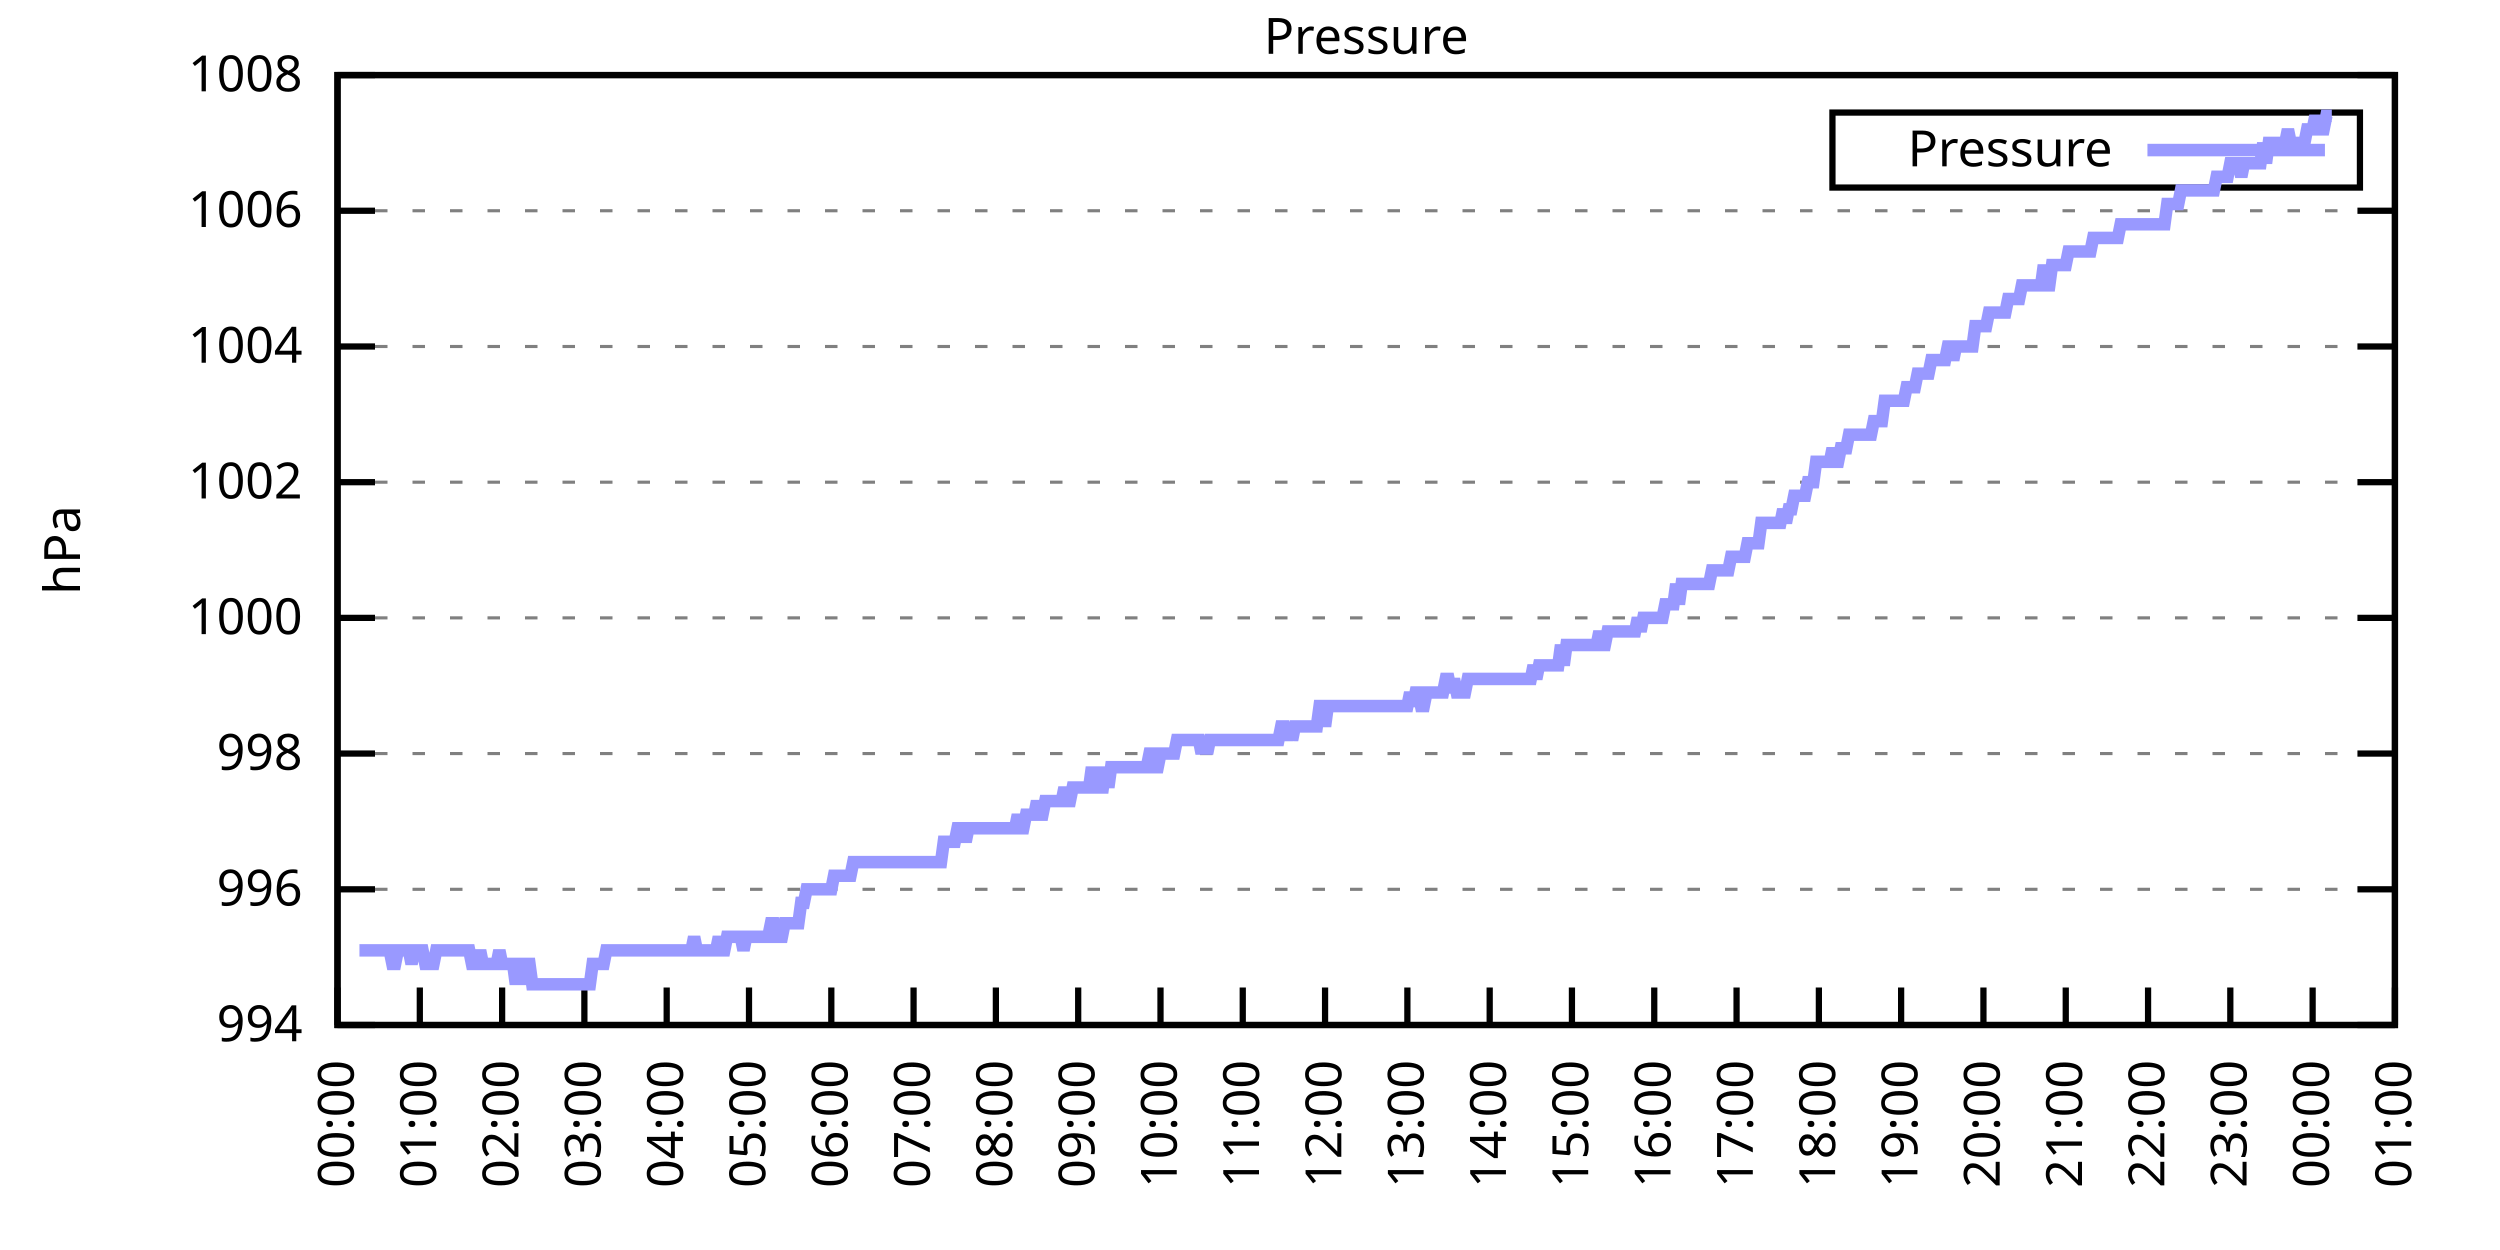
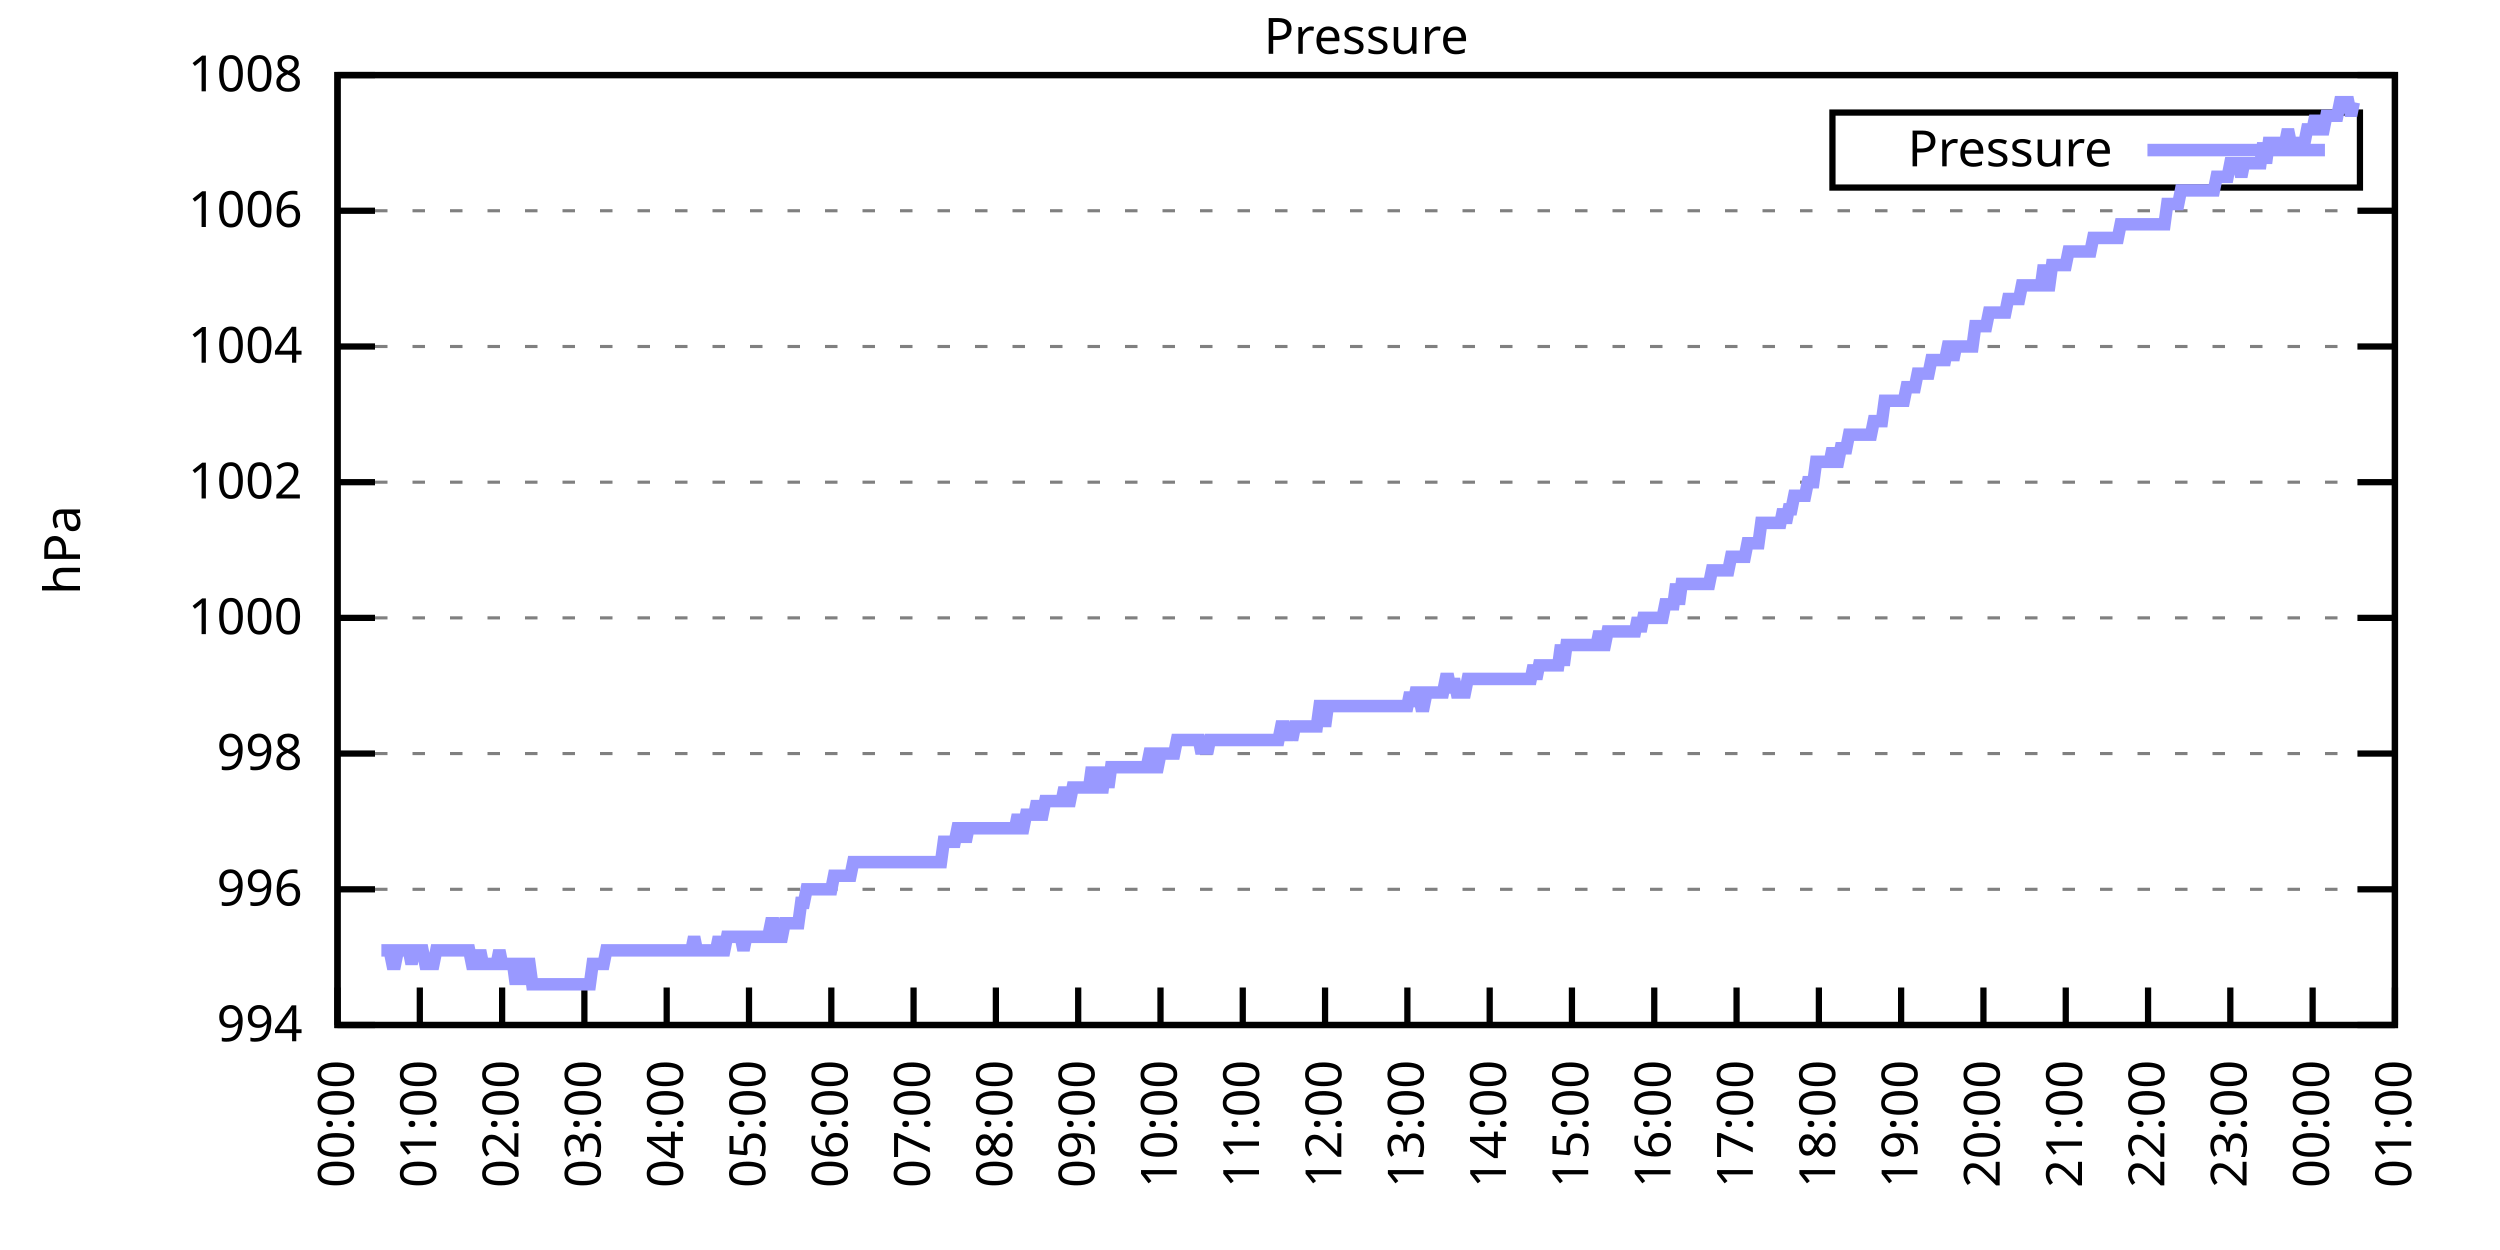
<svg xmlns="http://www.w3.org/2000/svg" xmlns:xlink="http://www.w3.org/1999/xlink" width="400" height="200" viewBox="0 0 400 200">
  <g id="gnuplot_canvas">
    <rect x="0" y="0" width="400" height="200" fill="none" />
    <defs>
      <circle id="gpDot" r="0.5" stroke-width="0.5" stroke="currentColor" />
      <path id="gpPt0" stroke-width="0.333" stroke="currentColor" d="M-1,0 h2 M0,-1 v2" />
      <path id="gpPt1" stroke-width="0.333" stroke="currentColor" d="M-1,-1 L1,1 M1,-1 L-1,1" />
      <path id="gpPt2" stroke-width="0.333" stroke="currentColor" d="M-1,0 L1,0 M0,-1 L0,1 M-1,-1 L1,1 M-1,1 L1,-1" />
      <rect id="gpPt3" stroke-width="0.333" stroke="currentColor" x="-1" y="-1" width="2" height="2" />
      <rect id="gpPt4" stroke-width="0.333" stroke="currentColor" fill="currentColor" x="-1" y="-1" width="2" height="2" />
      <circle id="gpPt5" stroke-width="0.333" stroke="currentColor" cx="0" cy="0" r="1" />
      <use xlink:href="#gpPt5" id="gpPt6" fill="currentColor" stroke="none" />
      <path id="gpPt7" stroke-width="0.333" stroke="currentColor" d="M0,-1.33 L-1.33,0.67 L1.33,0.67 z" />
      <use xlink:href="#gpPt7" id="gpPt8" fill="currentColor" stroke="none" />
      <use xlink:href="#gpPt7" id="gpPt9" stroke="currentColor" transform="rotate(180)" />
      <use xlink:href="#gpPt9" id="gpPt10" fill="currentColor" stroke="none" />
      <use xlink:href="#gpPt3" id="gpPt11" stroke="currentColor" transform="rotate(45)" />
      <use xlink:href="#gpPt11" id="gpPt12" fill="currentColor" stroke="none" />
      <path id="gpPt13" stroke-width="0.333" stroke="currentColor" d="M0,1.330 L1.265,0.411 L0.782,-1.067 L-0.782,-1.076 L-1.265,0.411 z" />
      <use xlink:href="#gpPt13" id="gpPt14" fill="currentColor" stroke="none" />
      <filter id="textbox" filterUnits="objectBoundingBox" x="0" y="0" height="1" width="1">
        <feFlood flood-color="white" flood-opacity="1" result="bgnd" />
        <feComposite in="SourceGraphic" in2="bgnd" operator="atop" />
      </filter>
      <filter id="greybox" filterUnits="objectBoundingBox" x="0" y="0" height="1" width="1">
        <feFlood flood-color="lightgrey" flood-opacity="1" result="grey" />
        <feComposite in="SourceGraphic" in2="grey" operator="atop" />
      </filter>
    </defs>
    <g fill="none" color="white" stroke="currentColor" stroke-width="1.00" stroke-linecap="butt" stroke-linejoin="miter">
</g>
    <g fill="none" color="black" stroke="currentColor" stroke-width="1.00" stroke-linecap="butt" stroke-linejoin="miter">
      <g stroke="none" shape-rendering="crispEdges">
        <polygon fill="rgb(255, 255, 255)" points="54.00,164.00 383.18,164.00 383.18,12.02 54.00,12.02 " />
      </g>
    </g>
    <g fill="none" color="black" stroke="currentColor" stroke-width="1.00" stroke-linecap="butt" stroke-linejoin="miter">
</g>
    <g fill="none" color="black" stroke="black" stroke-width="0.50" stroke-linecap="butt" stroke-linejoin="miter">
</g>
    <g fill="none" color="gray" stroke="currentColor" stroke-width="0.50" stroke-linecap="butt" stroke-linejoin="miter">
      <path stroke="gray" stroke-dasharray="2,4" class="gridline" d="M54.00,164.00 L383.19,164.00  " />
    </g>
    <g fill="none" color="gray" stroke="gray" stroke-width="1.00" stroke-linecap="butt" stroke-linejoin="miter">
</g>
    <g fill="none" color="black" stroke="currentColor" stroke-width="1.00" stroke-linecap="butt" stroke-linejoin="miter">
      <path stroke="black" d="M54.00,164.00 L60.00,164.00 M383.19,164.00 L377.19,164.00  " />
      <g transform="translate(48.40,166.60)" stroke="none" fill="black" font-family="Sans" font-size="8.00" text-anchor="end">
        <text>
          <tspan font-family="Sans"> 994</tspan>
        </text>
      </g>
    </g>
    <g fill="none" color="black" stroke="currentColor" stroke-width="1.00" stroke-linecap="butt" stroke-linejoin="miter">
</g>
    <g fill="none" color="black" stroke="black" stroke-width="0.50" stroke-linecap="butt" stroke-linejoin="miter">
</g>
    <g fill="none" color="gray" stroke="currentColor" stroke-width="0.50" stroke-linecap="butt" stroke-linejoin="miter">
      <path stroke="gray" stroke-dasharray="2,4" class="gridline" d="M54.00,142.29 L383.19,142.29  " />
    </g>
    <g fill="none" color="gray" stroke="gray" stroke-width="1.00" stroke-linecap="butt" stroke-linejoin="miter">
</g>
    <g fill="none" color="black" stroke="currentColor" stroke-width="1.00" stroke-linecap="butt" stroke-linejoin="miter">
      <path stroke="black" d="M54.00,142.29 L60.00,142.29 M383.19,142.29 L377.19,142.29  " />
      <g transform="translate(48.40,144.89)" stroke="none" fill="black" font-family="Sans" font-size="8.00" text-anchor="end">
        <text>
          <tspan font-family="Sans"> 996</tspan>
        </text>
      </g>
    </g>
    <g fill="none" color="black" stroke="currentColor" stroke-width="1.00" stroke-linecap="butt" stroke-linejoin="miter">
</g>
    <g fill="none" color="black" stroke="black" stroke-width="0.50" stroke-linecap="butt" stroke-linejoin="miter">
</g>
    <g fill="none" color="gray" stroke="currentColor" stroke-width="0.50" stroke-linecap="butt" stroke-linejoin="miter">
      <path stroke="gray" stroke-dasharray="2,4" class="gridline" d="M54.00,120.57 L383.19,120.57  " />
    </g>
    <g fill="none" color="gray" stroke="gray" stroke-width="1.00" stroke-linecap="butt" stroke-linejoin="miter">
</g>
    <g fill="none" color="black" stroke="currentColor" stroke-width="1.00" stroke-linecap="butt" stroke-linejoin="miter">
      <path stroke="black" d="M54.00,120.57 L60.00,120.57 M383.19,120.57 L377.19,120.57  " />
      <g transform="translate(48.40,123.17)" stroke="none" fill="black" font-family="Sans" font-size="8.00" text-anchor="end">
        <text>
          <tspan font-family="Sans"> 998</tspan>
        </text>
      </g>
    </g>
    <g fill="none" color="black" stroke="currentColor" stroke-width="1.00" stroke-linecap="butt" stroke-linejoin="miter">
</g>
    <g fill="none" color="black" stroke="black" stroke-width="0.50" stroke-linecap="butt" stroke-linejoin="miter">
</g>
    <g fill="none" color="gray" stroke="currentColor" stroke-width="0.50" stroke-linecap="butt" stroke-linejoin="miter">
      <path stroke="gray" stroke-dasharray="2,4" class="gridline" d="M54.00,98.86 L383.19,98.86  " />
    </g>
    <g fill="none" color="gray" stroke="gray" stroke-width="1.00" stroke-linecap="butt" stroke-linejoin="miter">
</g>
    <g fill="none" color="black" stroke="currentColor" stroke-width="1.00" stroke-linecap="butt" stroke-linejoin="miter">
      <path stroke="black" d="M54.00,98.86 L60.00,98.86 M383.19,98.86 L377.19,98.86  " />
      <g transform="translate(48.40,101.46)" stroke="none" fill="black" font-family="Sans" font-size="8.00" text-anchor="end">
        <text>
          <tspan font-family="Sans"> 1000</tspan>
        </text>
      </g>
    </g>
    <g fill="none" color="black" stroke="currentColor" stroke-width="1.00" stroke-linecap="butt" stroke-linejoin="miter">
</g>
    <g fill="none" color="black" stroke="black" stroke-width="0.50" stroke-linecap="butt" stroke-linejoin="miter">
</g>
    <g fill="none" color="gray" stroke="currentColor" stroke-width="0.50" stroke-linecap="butt" stroke-linejoin="miter">
      <path stroke="gray" stroke-dasharray="2,4" class="gridline" d="M54.00,77.15 L383.19,77.15  " />
    </g>
    <g fill="none" color="gray" stroke="gray" stroke-width="1.00" stroke-linecap="butt" stroke-linejoin="miter">
</g>
    <g fill="none" color="black" stroke="currentColor" stroke-width="1.00" stroke-linecap="butt" stroke-linejoin="miter">
      <path stroke="black" d="M54.00,77.15 L60.00,77.15 M383.19,77.15 L377.19,77.15  " />
      <g transform="translate(48.40,79.75)" stroke="none" fill="black" font-family="Sans" font-size="8.00" text-anchor="end">
        <text>
          <tspan font-family="Sans"> 1002</tspan>
        </text>
      </g>
    </g>
    <g fill="none" color="black" stroke="currentColor" stroke-width="1.00" stroke-linecap="butt" stroke-linejoin="miter">
</g>
    <g fill="none" color="black" stroke="black" stroke-width="0.50" stroke-linecap="butt" stroke-linejoin="miter">
</g>
    <g fill="none" color="gray" stroke="currentColor" stroke-width="0.50" stroke-linecap="butt" stroke-linejoin="miter">
      <path stroke="gray" stroke-dasharray="2,4" class="gridline" d="M54.00,55.44 L383.19,55.44  " />
    </g>
    <g fill="none" color="gray" stroke="gray" stroke-width="1.00" stroke-linecap="butt" stroke-linejoin="miter">
</g>
    <g fill="none" color="black" stroke="currentColor" stroke-width="1.00" stroke-linecap="butt" stroke-linejoin="miter">
      <path stroke="black" d="M54.00,55.44 L60.00,55.44 M383.19,55.44 L377.19,55.44  " />
      <g transform="translate(48.40,58.04)" stroke="none" fill="black" font-family="Sans" font-size="8.00" text-anchor="end">
        <text>
          <tspan font-family="Sans"> 1004</tspan>
        </text>
      </g>
    </g>
    <g fill="none" color="black" stroke="currentColor" stroke-width="1.00" stroke-linecap="butt" stroke-linejoin="miter">
</g>
    <g fill="none" color="black" stroke="black" stroke-width="0.50" stroke-linecap="butt" stroke-linejoin="miter">
</g>
    <g fill="none" color="gray" stroke="currentColor" stroke-width="0.50" stroke-linecap="butt" stroke-linejoin="miter">
      <path stroke="gray" stroke-dasharray="2,4" class="gridline" d="M54.00,33.72 L383.19,33.72  " />
    </g>
    <g fill="none" color="gray" stroke="gray" stroke-width="1.00" stroke-linecap="butt" stroke-linejoin="miter">
</g>
    <g fill="none" color="black" stroke="currentColor" stroke-width="1.00" stroke-linecap="butt" stroke-linejoin="miter">
      <path stroke="black" d="M54.00,33.72 L60.00,33.72 M383.19,33.72 L377.19,33.72  " />
      <g transform="translate(48.40,36.32)" stroke="none" fill="black" font-family="Sans" font-size="8.00" text-anchor="end">
        <text>
          <tspan font-family="Sans"> 1006</tspan>
        </text>
      </g>
    </g>
    <g fill="none" color="black" stroke="currentColor" stroke-width="1.00" stroke-linecap="butt" stroke-linejoin="miter">
</g>
    <g fill="none" color="black" stroke="black" stroke-width="0.50" stroke-linecap="butt" stroke-linejoin="miter">
</g>
    <g fill="none" color="gray" stroke="currentColor" stroke-width="0.50" stroke-linecap="butt" stroke-linejoin="miter">
      <path stroke="gray" stroke-dasharray="2,4" class="gridline" d="M54.00,12.01 L383.19,12.01  " />
    </g>
    <g fill="none" color="gray" stroke="gray" stroke-width="1.00" stroke-linecap="butt" stroke-linejoin="miter">
</g>
    <g fill="none" color="black" stroke="currentColor" stroke-width="1.00" stroke-linecap="butt" stroke-linejoin="miter">
      <path stroke="black" d="M54.00,12.01 L60.00,12.01 M383.19,12.01 L377.19,12.01  " />
      <g transform="translate(48.40,14.61)" stroke="none" fill="black" font-family="Sans" font-size="8.00" text-anchor="end">
        <text>
          <tspan font-family="Sans"> 1008</tspan>
        </text>
      </g>
    </g>
    <g fill="none" color="black" stroke="currentColor" stroke-width="1.00" stroke-linecap="butt" stroke-linejoin="miter">
      <path stroke="black" d="M54.00,164.00 L54.00,158.00  " />
      <g transform="translate(56.60,169.60) rotate(270.00)" stroke="none" fill="black" font-family="Sans" font-size="8.00" text-anchor="end">
        <text>
          <tspan font-family="Sans">00:00</tspan>
        </text>
      </g>
    </g>
    <g fill="none" color="black" stroke="currentColor" stroke-width="1.00" stroke-linecap="butt" stroke-linejoin="miter">
      <path stroke="black" d="M67.17,164.00 L67.17,158.00  " />
      <g transform="translate(69.77,169.60) rotate(270.00)" stroke="none" fill="black" font-family="Sans" font-size="8.00" text-anchor="end">
        <text>
          <tspan font-family="Sans">01:00</tspan>
        </text>
      </g>
    </g>
    <g fill="none" color="black" stroke="currentColor" stroke-width="1.00" stroke-linecap="butt" stroke-linejoin="miter">
      <path stroke="black" d="M80.34,164.00 L80.34,158.00  " />
      <g transform="translate(82.94,169.60) rotate(270.00)" stroke="none" fill="black" font-family="Sans" font-size="8.00" text-anchor="end">
        <text>
          <tspan font-family="Sans">02:00</tspan>
        </text>
      </g>
    </g>
    <g fill="none" color="black" stroke="currentColor" stroke-width="1.00" stroke-linecap="butt" stroke-linejoin="miter">
      <path stroke="black" d="M93.50,164.00 L93.50,158.00  " />
      <g transform="translate(96.10,169.60) rotate(270.00)" stroke="none" fill="black" font-family="Sans" font-size="8.00" text-anchor="end">
        <text>
          <tspan font-family="Sans">03:00</tspan>
        </text>
      </g>
    </g>
    <g fill="none" color="black" stroke="currentColor" stroke-width="1.00" stroke-linecap="butt" stroke-linejoin="miter">
      <path stroke="black" d="M106.67,164.00 L106.67,158.00  " />
      <g transform="translate(109.27,169.60) rotate(270.00)" stroke="none" fill="black" font-family="Sans" font-size="8.00" text-anchor="end">
        <text>
          <tspan font-family="Sans">04:00</tspan>
        </text>
      </g>
    </g>
    <g fill="none" color="black" stroke="currentColor" stroke-width="1.00" stroke-linecap="butt" stroke-linejoin="miter">
      <path stroke="black" d="M119.84,164.00 L119.84,158.00  " />
      <g transform="translate(122.44,169.60) rotate(270.00)" stroke="none" fill="black" font-family="Sans" font-size="8.00" text-anchor="end">
        <text>
          <tspan font-family="Sans">05:00</tspan>
        </text>
      </g>
    </g>
    <g fill="none" color="black" stroke="currentColor" stroke-width="1.00" stroke-linecap="butt" stroke-linejoin="miter">
      <path stroke="black" d="M133.01,164.00 L133.01,158.00  " />
      <g transform="translate(135.61,169.60) rotate(270.00)" stroke="none" fill="black" font-family="Sans" font-size="8.00" text-anchor="end">
        <text>
          <tspan font-family="Sans">06:00</tspan>
        </text>
      </g>
    </g>
    <g fill="none" color="black" stroke="currentColor" stroke-width="1.00" stroke-linecap="butt" stroke-linejoin="miter">
      <path stroke="black" d="M146.17,164.00 L146.17,158.00  " />
      <g transform="translate(148.77,169.60) rotate(270.00)" stroke="none" fill="black" font-family="Sans" font-size="8.00" text-anchor="end">
        <text>
          <tspan font-family="Sans">07:00</tspan>
        </text>
      </g>
    </g>
    <g fill="none" color="black" stroke="currentColor" stroke-width="1.00" stroke-linecap="butt" stroke-linejoin="miter">
      <path stroke="black" d="M159.34,164.00 L159.34,158.00  " />
      <g transform="translate(161.94,169.60) rotate(270.00)" stroke="none" fill="black" font-family="Sans" font-size="8.00" text-anchor="end">
        <text>
          <tspan font-family="Sans">08:00</tspan>
        </text>
      </g>
    </g>
    <g fill="none" color="black" stroke="currentColor" stroke-width="1.00" stroke-linecap="butt" stroke-linejoin="miter">
      <path stroke="black" d="M172.51,164.00 L172.51,158.00  " />
      <g transform="translate(175.11,169.60) rotate(270.00)" stroke="none" fill="black" font-family="Sans" font-size="8.00" text-anchor="end">
        <text>
          <tspan font-family="Sans">09:00</tspan>
        </text>
      </g>
    </g>
    <g fill="none" color="black" stroke="currentColor" stroke-width="1.00" stroke-linecap="butt" stroke-linejoin="miter">
      <path stroke="black" d="M185.68,164.00 L185.68,158.00  " />
      <g transform="translate(188.28,169.60) rotate(270.00)" stroke="none" fill="black" font-family="Sans" font-size="8.00" text-anchor="end">
        <text>
          <tspan font-family="Sans">10:00</tspan>
        </text>
      </g>
    </g>
    <g fill="none" color="black" stroke="currentColor" stroke-width="1.00" stroke-linecap="butt" stroke-linejoin="miter">
      <path stroke="black" d="M198.84,164.00 L198.84,158.00  " />
      <g transform="translate(201.44,169.60) rotate(270.00)" stroke="none" fill="black" font-family="Sans" font-size="8.00" text-anchor="end">
        <text>
          <tspan font-family="Sans">11:00</tspan>
        </text>
      </g>
    </g>
    <g fill="none" color="black" stroke="currentColor" stroke-width="1.00" stroke-linecap="butt" stroke-linejoin="miter">
      <path stroke="black" d="M212.01,164.00 L212.01,158.00  " />
      <g transform="translate(214.61,169.60) rotate(270.00)" stroke="none" fill="black" font-family="Sans" font-size="8.00" text-anchor="end">
        <text>
          <tspan font-family="Sans">12:00</tspan>
        </text>
      </g>
    </g>
    <g fill="none" color="black" stroke="currentColor" stroke-width="1.00" stroke-linecap="butt" stroke-linejoin="miter">
      <path stroke="black" d="M225.18,164.00 L225.18,158.00  " />
      <g transform="translate(227.78,169.60) rotate(270.00)" stroke="none" fill="black" font-family="Sans" font-size="8.00" text-anchor="end">
        <text>
          <tspan font-family="Sans">13:00</tspan>
        </text>
      </g>
    </g>
    <g fill="none" color="black" stroke="currentColor" stroke-width="1.00" stroke-linecap="butt" stroke-linejoin="miter">
      <path stroke="black" d="M238.35,164.00 L238.35,158.00  " />
      <g transform="translate(240.95,169.60) rotate(270.00)" stroke="none" fill="black" font-family="Sans" font-size="8.00" text-anchor="end">
        <text>
          <tspan font-family="Sans">14:00</tspan>
        </text>
      </g>
    </g>
    <g fill="none" color="black" stroke="currentColor" stroke-width="1.00" stroke-linecap="butt" stroke-linejoin="miter">
      <path stroke="black" d="M251.51,164.00 L251.51,158.00  " />
      <g transform="translate(254.11,169.60) rotate(270.00)" stroke="none" fill="black" font-family="Sans" font-size="8.00" text-anchor="end">
        <text>
          <tspan font-family="Sans">15:00</tspan>
        </text>
      </g>
    </g>
    <g fill="none" color="black" stroke="currentColor" stroke-width="1.00" stroke-linecap="butt" stroke-linejoin="miter">
      <path stroke="black" d="M264.68,164.00 L264.68,158.00  " />
      <g transform="translate(267.28,169.60) rotate(270.00)" stroke="none" fill="black" font-family="Sans" font-size="8.00" text-anchor="end">
        <text>
          <tspan font-family="Sans">16:00</tspan>
        </text>
      </g>
    </g>
    <g fill="none" color="black" stroke="currentColor" stroke-width="1.00" stroke-linecap="butt" stroke-linejoin="miter">
      <path stroke="black" d="M277.85,164.00 L277.85,158.00  " />
      <g transform="translate(280.45,169.60) rotate(270.00)" stroke="none" fill="black" font-family="Sans" font-size="8.00" text-anchor="end">
        <text>
          <tspan font-family="Sans">17:00</tspan>
        </text>
      </g>
    </g>
    <g fill="none" color="black" stroke="currentColor" stroke-width="1.00" stroke-linecap="butt" stroke-linejoin="miter">
      <path stroke="black" d="M291.02,164.00 L291.02,158.00  " />
      <g transform="translate(293.62,169.60) rotate(270.00)" stroke="none" fill="black" font-family="Sans" font-size="8.00" text-anchor="end">
        <text>
          <tspan font-family="Sans">18:00</tspan>
        </text>
      </g>
    </g>
    <g fill="none" color="black" stroke="currentColor" stroke-width="1.00" stroke-linecap="butt" stroke-linejoin="miter">
      <path stroke="black" d="M304.18,164.00 L304.18,158.00  " />
      <g transform="translate(306.78,169.60) rotate(270.00)" stroke="none" fill="black" font-family="Sans" font-size="8.00" text-anchor="end">
        <text>
          <tspan font-family="Sans">19:00</tspan>
        </text>
      </g>
    </g>
    <g fill="none" color="black" stroke="currentColor" stroke-width="1.00" stroke-linecap="butt" stroke-linejoin="miter">
      <path stroke="black" d="M317.35,164.00 L317.35,158.00  " />
      <g transform="translate(319.95,169.60) rotate(270.00)" stroke="none" fill="black" font-family="Sans" font-size="8.00" text-anchor="end">
        <text>
          <tspan font-family="Sans">20:00</tspan>
        </text>
      </g>
    </g>
    <g fill="none" color="black" stroke="currentColor" stroke-width="1.00" stroke-linecap="butt" stroke-linejoin="miter">
      <path stroke="black" d="M330.52,164.00 L330.52,158.00  " />
      <g transform="translate(333.12,169.60) rotate(270.00)" stroke="none" fill="black" font-family="Sans" font-size="8.00" text-anchor="end">
        <text>
          <tspan font-family="Sans">21:00</tspan>
        </text>
      </g>
    </g>
    <g fill="none" color="black" stroke="currentColor" stroke-width="1.00" stroke-linecap="butt" stroke-linejoin="miter">
      <path stroke="black" d="M343.69,164.00 L343.69,158.00  " />
      <g transform="translate(346.29,169.60) rotate(270.00)" stroke="none" fill="black" font-family="Sans" font-size="8.00" text-anchor="end">
        <text>
          <tspan font-family="Sans">22:00</tspan>
        </text>
      </g>
    </g>
    <g fill="none" color="black" stroke="currentColor" stroke-width="1.00" stroke-linecap="butt" stroke-linejoin="miter">
      <path stroke="black" d="M356.85,164.00 L356.85,158.00  " />
      <g transform="translate(359.45,169.60) rotate(270.00)" stroke="none" fill="black" font-family="Sans" font-size="8.00" text-anchor="end">
        <text>
          <tspan font-family="Sans">23:00</tspan>
        </text>
      </g>
    </g>
    <g fill="none" color="black" stroke="currentColor" stroke-width="1.00" stroke-linecap="butt" stroke-linejoin="miter">
      <path stroke="black" d="M370.02,164.00 L370.02,158.00  " />
      <g transform="translate(372.62,169.60) rotate(270.00)" stroke="none" fill="black" font-family="Sans" font-size="8.00" text-anchor="end">
        <text>
          <tspan font-family="Sans">00:00</tspan>
        </text>
      </g>
    </g>
    <g fill="none" color="black" stroke="currentColor" stroke-width="1.00" stroke-linecap="butt" stroke-linejoin="miter">
      <path stroke="black" d="M383.19,164.00 L383.19,158.00  " />
      <g transform="translate(385.79,169.60) rotate(270.00)" stroke="none" fill="black" font-family="Sans" font-size="8.00" text-anchor="end">
        <text>
          <tspan font-family="Sans">01:00</tspan>
        </text>
      </g>
    </g>
    <g fill="none" color="black" stroke="currentColor" stroke-width="1.00" stroke-linecap="butt" stroke-linejoin="miter">
</g>
    <g fill="none" color="black" stroke="currentColor" stroke-width="1.00" stroke-linecap="butt" stroke-linejoin="miter">
      <path stroke="black" d="M54.00,12.01 L54.00,164.00 L383.19,164.00 L383.19,12.01 L54.00,12.01 Z  " />
    </g>
    <g fill="none" color="black" stroke="currentColor" stroke-width="1.00" stroke-linecap="butt" stroke-linejoin="miter">
</g>
    <g fill="none" color="black" stroke="currentColor" stroke-width="1.00" stroke-linecap="butt" stroke-linejoin="miter">
      <path stroke="black" d="M293.19,30.01 L293.19,18.01 L377.59,18.01 L377.59,30.01 L293.19,30.01 Z  " />
    </g>
    <g id="Pressure_plot_1">
      <g fill="none" color="white" stroke="black" stroke-width="2.00" stroke-linecap="butt" stroke-linejoin="miter">
</g>
      <g fill="none" color="black" stroke="currentColor" stroke-width="2.00" stroke-linecap="butt" stroke-linejoin="miter">
        <g transform="translate(337.99,26.61)" stroke="none" fill="black" font-family="Sans" font-size="8.00" text-anchor="end">
          <text>
            <tspan font-family="Sans">Pressure</tspan>
          </text>
        </g>
      </g>
      <g fill="none" color="black" stroke="currentColor" stroke-width="2.00" stroke-linecap="butt" stroke-linejoin="miter">
-         <path stroke="rgb(153, 153, 255)" d="M343.59,24.01 L371.99,24.01 M57.51,152.06 L57.95,152.06 L58.39,152.06 L58.83,152.06 L59.27,152.06 L59.71,152.06   L60.14,152.06 L60.58,152.06 L61.02,152.06 L61.46,152.06 L61.90,152.06 L62.34,152.06 L62.78,154.23 L63.22,154.23   L63.66,152.06 L64.10,152.06 L64.53,152.06 L64.97,152.06 L65.41,152.06 L65.85,154.23 L66.29,152.06 L66.73,152.06   L67.17,152.06 L67.61,152.06 L68.05,154.23 L68.48,154.23 L68.92,154.23 L69.36,154.23 L69.80,152.06 L70.24,152.06   L70.68,152.06 L71.12,152.06 L71.56,152.06 L72.00,152.06 L72.43,152.06 L72.87,152.06 L73.31,152.06 L73.75,152.06   L74.19,152.06 L74.63,152.06 L75.07,152.06 L75.51,154.23 L75.95,154.23 L76.38,154.23 L76.82,152.06 L77.26,154.23   L77.70,154.23 L78.14,154.23 L78.58,154.23 L79.02,154.23 L79.46,154.23 L79.90,152.06 L80.34,154.23 L80.77,154.23   L81.21,154.23 L81.65,154.23 L82.09,154.23 L82.53,157.49 L82.97,154.23 L83.41,154.23 L83.85,157.49 L84.29,154.23   L84.72,154.23 L85.16,157.49 L85.60,157.49 L86.04,157.49 L86.48,157.49 L86.92,157.49 L87.36,157.49 L87.80,157.49   L88.24,157.49 L88.67,157.49 L89.11,157.49 L89.55,157.49 L89.99,157.49 L90.43,157.49 L90.87,157.49 L91.31,157.49   L91.75,157.49 L92.19,157.49 L92.62,157.49 L93.06,157.49 L93.50,157.49 L93.94,157.49 L94.38,157.49 L94.82,154.23   L95.26,154.23 L95.70,154.23 L96.14,154.23 L96.58,154.23 L97.01,152.06 L97.45,152.06 L97.89,152.06 L98.33,152.06   L98.77,152.06 L99.21,152.06 L99.65,152.06 L100.09,152.06 L100.53,152.06 L100.96,152.06 L101.40,152.06 L101.84,152.06   L102.28,152.06 L102.72,152.06 L103.16,152.06 L103.60,152.06 L104.04,152.06 L104.48,152.06 L104.91,152.06 L105.35,152.06   L105.79,152.06 L106.23,152.06 L106.67,152.06 L107.11,152.06 L107.55,152.06 L107.99,152.06 L108.43,152.06 L108.87,152.06   L109.30,152.06 L109.74,152.06 L110.18,152.06 L110.62,152.06 L111.06,149.89 L111.50,152.06 L111.94,152.06 L112.38,152.06   L112.82,152.06 L113.25,152.06 L113.69,152.06 L114.13,152.06 L114.57,152.06 L115.01,149.89 L115.45,152.06 L115.89,152.06   L116.33,149.89 L116.77,149.89 L117.20,149.89 L117.64,149.89 L118.08,149.89 L118.52,149.89 L118.96,152.06 L119.40,149.89   L119.84,149.89 L120.28,149.89 L120.72,149.89 L121.15,149.89 L121.59,149.89 L122.03,149.89 L122.47,149.89 L122.91,149.89   L123.35,147.72 L123.79,147.72 L124.23,149.89 L124.67,149.89 L125.11,149.89 L125.54,147.72 L125.98,147.72 L126.42,147.72   L126.86,147.72 L127.30,147.72 L127.74,147.72 L128.18,144.46 L128.62,144.46 L129.06,142.29 L129.49,142.29 L129.93,142.29   L130.37,142.29 L130.81,142.29 L131.25,142.29 L131.69,142.29 L132.13,142.29 L132.57,142.29 L133.01,142.29 L133.44,140.12   L133.88,140.12 L134.32,140.12 L134.76,140.12 L135.20,140.12 L135.64,140.12 L136.08,140.12 L136.52,137.94 L136.96,137.94   L137.39,137.94 L137.83,137.94 L138.27,137.94 L138.71,137.94 L139.15,137.94 L139.59,137.94 L140.03,137.94 L140.47,137.94   L140.91,137.94 L141.35,137.94 L141.78,137.94 L142.22,137.94 L142.66,137.94 L143.10,137.94 L143.54,137.94 L143.98,137.94   L144.42,137.94 L144.86,137.94 L145.30,137.94 L145.73,137.94 L146.17,137.94 L146.61,137.94 L147.05,137.94 L147.49,137.94   L147.93,137.94 L148.37,137.94 L148.81,137.94 L149.25,137.94 L149.68,137.94 L150.12,137.94 L150.56,137.94 L151.00,134.69   L151.44,134.69 L151.88,134.69 L152.32,134.69 L152.76,134.69 L153.20,132.52 L153.63,132.52 L154.07,132.52 L154.51,134.69   L154.95,132.52 L155.39,132.52 L155.83,132.52 L156.27,132.52 L156.71,132.52 L157.15,132.52 L157.59,132.52 L158.02,132.52   L158.46,132.52 L158.90,132.52 L159.34,132.52 L159.78,132.52 L160.22,132.52 L160.66,132.52 L161.10,132.52 L161.54,132.52   L161.97,132.52 L162.41,132.52 L162.85,130.35 L163.29,132.52 L163.73,132.52 L164.17,130.35 L164.61,130.35 L165.05,130.35   L165.49,130.35 L165.92,128.17 L166.36,130.35 L166.80,130.35 L167.24,128.17 L167.68,128.17 L168.12,128.17 L168.56,128.17   L169.00,128.17 L169.44,128.17 L169.87,128.17 L170.31,126.00 L170.75,128.17 L171.19,128.17 L171.63,126.00 L172.07,126.00   L172.51,126.00 L172.95,126.00 L173.39,126.00 L173.83,126.00 L174.26,126.00 L174.70,122.75 L175.14,126.00 L175.58,122.75   L176.02,126.00 L176.46,126.00 L176.90,122.75 L177.34,126.00 L177.78,122.75 L178.21,122.75 L178.65,122.75 L179.09,122.75   L179.53,122.75 L179.97,122.75 L180.41,122.75 L180.85,122.75 L181.29,122.75 L181.73,122.75 L182.16,122.75 L182.60,122.75   L183.04,122.75 L183.48,122.75 L183.92,120.57 L184.36,120.57 L184.80,122.75 L185.24,122.75 L185.68,120.57 L186.11,120.57   L186.55,120.57 L186.99,120.57 L187.43,120.57 L187.87,120.57 L188.31,118.40 L188.75,118.40 L189.19,118.40 L189.63,118.40   L190.07,118.40 L190.50,118.40 L190.94,118.40 L191.38,118.40 L191.82,118.40 L192.26,120.57 L192.70,118.40 L193.14,120.57   L193.58,118.40 L194.02,118.40 L194.45,118.40 L194.89,118.40 L195.33,118.40 L195.77,118.40 L196.21,118.40 L196.65,118.40   L197.09,118.40 L197.53,118.40 L197.97,118.40 L198.40,118.40 L198.84,118.40 L199.28,118.40 L199.72,118.40 L200.16,118.40   L200.60,118.40 L201.04,118.40 L201.48,118.40 L201.92,118.40 L202.35,118.40 L202.79,118.40 L203.23,118.40 L203.67,118.40   L204.11,118.40 L204.55,118.40 L204.99,116.23 L205.43,116.23 L205.87,118.40 L206.31,116.23 L206.74,118.40 L207.18,116.23   L207.62,116.23 L208.06,116.23 L208.50,116.23 L208.94,116.23 L209.38,116.23 L209.82,116.23 L210.26,116.23 L210.69,116.23   L211.13,112.97 L211.57,112.97 L212.01,116.23 L212.45,112.97 L212.89,112.97 L213.33,112.97 L213.77,112.97 L214.21,112.97   L214.64,112.97 L215.08,112.97 L215.52,112.97 L215.96,112.97 L216.40,112.97 L216.84,112.97 L217.28,112.97 L217.72,112.97   L218.16,112.97 L218.60,112.97 L219.03,112.97 L219.47,112.97 L219.91,112.97 L220.35,112.97 L220.79,112.97 L221.23,112.97   L221.67,112.97 L222.11,112.97 L222.55,112.97 L222.98,112.97 L223.42,112.97 L223.86,112.97 L224.30,112.97 L224.74,112.97   L225.18,112.97 L225.62,110.80 L226.06,112.97 L226.50,110.80 L226.93,110.80 L227.37,112.97 L227.81,112.97 L228.25,110.80   L228.69,110.80 L229.13,110.80 L229.57,110.80 L230.01,110.80 L230.45,110.80 L230.88,110.80 L231.32,108.63 L231.76,108.63   L232.20,110.80 L232.64,108.63 L233.08,110.80 L233.52,110.80 L233.96,110.80 L234.40,110.80 L234.84,108.63 L235.27,108.63   L235.71,108.63 L236.15,108.63 L236.59,108.63 L237.03,108.63 L237.47,108.63 L237.91,108.63 L238.35,108.63 L238.79,108.63   L239.22,108.63 L239.66,108.63 L240.10,108.63 L240.54,108.63 L240.98,108.63 L241.42,108.63 L241.86,108.63 L242.30,108.63   L242.74,108.63 L243.17,108.63 L243.61,108.63 L244.05,108.63 L244.49,108.63 L244.93,108.63 L245.37,106.46 L245.81,108.63   L246.25,106.46 L246.69,106.46 L247.12,106.46 L247.56,106.46 L248.00,106.46 L248.44,106.46 L248.88,106.46 L249.32,106.46   L249.76,103.20 L250.20,106.46 L250.64,103.20 L251.08,103.20 L251.51,103.20 L251.95,103.20 L252.39,103.20 L252.83,103.20   L253.27,103.20 L253.71,103.20 L254.15,103.20 L254.59,103.20 L255.03,103.20 L255.46,103.20 L255.90,101.03 L256.34,103.20   L256.78,103.20 L257.22,101.03 L257.66,101.03 L258.10,101.03 L258.54,101.03 L258.98,101.03 L259.41,101.03 L259.85,101.03   L260.29,101.03 L260.73,101.03 L261.17,101.03 L261.61,101.03 L262.05,98.86 L262.49,101.03 L262.93,98.86 L263.36,98.86   L263.80,98.86 L264.24,98.86 L264.68,98.86 L265.12,98.86 L265.56,98.86 L266.00,98.86 L266.44,96.69 L266.88,96.69   L267.32,96.69 L267.75,96.69 L268.19,93.43 L268.63,96.69 L269.07,93.43 L269.51,93.43 L269.95,93.43 L270.39,93.43   L270.83,93.43 L271.27,93.43 L271.70,93.43 L272.14,93.43 L272.58,93.43 L273.02,93.43 L273.46,93.43 L273.90,91.26   L274.34,91.26 L274.78,91.26 L275.22,91.26 L275.65,91.26 L276.09,91.26 L276.53,91.26 L276.97,89.09 L277.41,89.09   L277.85,89.09 L278.29,89.09 L278.73,89.09 L279.17,89.09 L279.60,86.92 L280.04,86.92 L280.48,86.92 L280.92,86.92   L281.36,86.92 L281.80,83.66 L282.24,83.66 L282.68,83.66 L283.12,83.66 L283.56,83.66 L283.99,83.66 L284.43,83.66   L284.87,83.66 L285.31,81.49 L285.75,83.66 L286.19,81.49 L286.63,81.49 L287.07,79.32 L287.51,79.32 L287.94,79.32   L288.38,79.32 L288.82,79.32 L289.26,77.15 L289.70,77.15 L290.14,77.15 L290.58,73.89 L291.02,73.89 L291.46,73.89   L291.89,73.89 L292.33,73.89 L292.77,73.89 L293.21,71.72 L293.65,73.89 L294.09,73.89 L294.53,71.72 L294.97,71.72   L295.41,71.72 L295.84,69.55 L296.28,69.55 L296.72,69.55 L297.16,69.55 L297.60,69.55 L298.04,69.55 L298.48,69.55   L298.92,69.55 L299.36,69.55 L299.80,67.38 L300.23,67.38 L300.67,67.38 L301.11,67.38 L301.55,64.12 L301.99,64.12   L302.43,64.12 L302.87,64.12 L303.31,64.12 L303.75,64.12 L304.18,64.12 L304.62,64.12 L305.06,61.95 L305.50,61.95   L305.94,61.95 L306.38,61.95 L306.82,59.78 L307.26,59.78 L307.70,59.78 L308.13,59.78 L308.57,59.78 L309.01,57.61   L309.45,57.61 L309.89,57.61 L310.33,57.61 L310.77,57.61 L311.21,57.61 L311.65,55.44 L312.08,55.44 L312.52,57.61   L312.96,55.44 L313.40,55.44 L313.84,55.44 L314.28,55.44 L314.72,55.44 L315.16,55.44 L315.60,55.44 L316.04,52.18   L316.47,52.18 L316.91,52.18 L317.35,52.18 L317.79,52.18 L318.23,50.01 L318.67,50.01 L319.11,50.01 L319.55,50.01   L319.99,50.01 L320.42,50.01 L320.86,50.01 L321.30,47.84 L321.74,47.84 L322.18,47.84 L322.62,47.84 L323.06,47.84   L323.50,45.66 L323.94,45.66 L324.37,45.66 L324.81,45.66 L325.25,45.66 L325.69,45.66 L326.13,45.66 L326.57,45.66   L327.01,42.41 L327.45,45.66 L327.89,45.66 L328.33,42.41 L328.76,42.41 L329.20,42.41 L329.64,42.41 L330.08,42.41   L330.52,42.41 L330.96,40.24 L331.40,40.24 L331.84,40.24 L332.28,40.24 L332.71,40.24 L333.15,40.24 L333.59,40.24   L334.03,40.24 L334.47,40.24 L334.91,38.07 L335.35,38.07 L335.79,38.07 L336.23,38.07 L336.66,38.07 L337.10,38.07   L337.54,38.07 L337.98,38.07 L338.42,38.07 L338.86,38.07 L339.30,35.89 L339.74,35.89 L340.18,35.89 L340.61,35.89   L341.05,35.89 L341.49,35.89 L341.93,35.89 L342.37,35.89 L342.81,35.89 L343.25,35.89 L343.69,35.89 L344.13,35.89   L344.57,35.89 L345.00,35.89 L345.44,35.89 L345.88,35.89 L346.32,35.89 L346.76,32.64 L347.20,32.64 L347.64,32.64   L348.08,32.64 L348.52,32.64 L348.95,30.47 L349.39,30.47 L349.83,30.47 L350.27,30.47 L350.71,30.47 L351.15,30.47   L351.59,30.47 L352.03,30.47 L352.47,30.47 L352.90,30.47 L353.34,30.47 L353.78,30.47 L354.22,30.47 L354.66,28.29   L355.10,28.29 L355.54,28.29 L355.98,28.29 L356.42,28.29 L356.85,26.12 L357.29,26.12 L357.73,26.12 L358.17,26.12   L358.61,28.29 L359.05,26.12 L359.49,26.12 L359.93,26.12 L360.37,26.12 L360.81,26.12 L361.24,26.12 L361.68,26.12   L362.12,22.87 L362.56,26.12 L363.00,22.87 L363.44,22.87 L363.88,22.87 L364.32,22.87 L364.76,22.87 L365.19,22.87   L365.63,22.87 L366.07,20.70 L366.51,22.87 L366.95,22.87 L367.39,22.87 L367.83,22.87 L368.27,22.87 L368.71,22.87   L369.14,20.70 L369.58,20.70 L370.02,20.70 L370.46,18.52 L370.90,20.70 L371.34,20.70 L371.78,20.70 L372.22,18.52   L372.66,18.52 L373.09,18.52  " />
+         <path stroke="rgb(153, 153, 255)" d="M343.59,24.01 L371.99,24.01 M61.02,152.06 L61.46,152.06 L61.90,152.06 L62.34,152.06 L62.78,154.23 L63.22,154.23   L63.66,152.06 L64.10,152.06 L64.53,152.06 L64.97,152.06 L65.41,152.06 L65.85,154.23 L66.29,152.06 L66.73,152.06   L67.17,152.06 L67.61,152.06 L68.05,154.23 L68.48,154.23 L68.92,154.23 L69.36,154.23 L69.80,152.06 L70.24,152.06   L70.68,152.06 L71.12,152.06 L71.56,152.06 L72.00,152.06 L72.43,152.06 L72.87,152.06 L73.31,152.06 L73.75,152.06   L74.19,152.06 L74.63,152.06 L75.07,152.06 L75.51,154.23 L75.95,154.23 L76.38,154.23 L76.82,152.06 L77.26,154.23   L77.70,154.23 L78.14,154.23 L78.58,154.23 L79.02,154.23 L79.46,154.23 L79.90,152.06 L80.34,154.23 L80.77,154.23   L81.21,154.23 L81.65,154.23 L82.09,154.23 L82.53,157.49 L82.97,154.23 L83.41,154.23 L83.85,157.49 L84.29,154.23   L84.72,154.23 L85.16,157.49 L85.60,157.49 L86.04,157.49 L86.48,157.49 L86.92,157.49 L87.36,157.49 L87.80,157.49   L88.24,157.49 L88.67,157.49 L89.11,157.49 L89.55,157.49 L89.99,157.49 L90.43,157.49 L90.87,157.49 L91.31,157.49   L91.75,157.49 L92.19,157.49 L92.62,157.49 L93.06,157.49 L93.50,157.49 L93.94,157.49 L94.38,157.49 L94.82,154.23   L95.26,154.23 L95.70,154.23 L96.14,154.23 L96.58,154.23 L97.01,152.06 L97.45,152.06 L97.89,152.06 L98.33,152.06   L98.77,152.06 L99.21,152.06 L99.65,152.06 L100.09,152.06 L100.53,152.06 L100.96,152.06 L101.40,152.06 L101.84,152.06   L102.28,152.06 L102.72,152.06 L103.16,152.06 L103.60,152.06 L104.04,152.06 L104.48,152.06 L104.91,152.06 L105.35,152.06   L105.79,152.06 L106.23,152.06 L106.67,152.06 L107.11,152.06 L107.55,152.06 L107.99,152.06 L108.43,152.06 L108.87,152.06   L109.30,152.06 L109.74,152.06 L110.18,152.06 L110.62,152.06 L111.06,149.89 L111.50,152.06 L111.94,152.06 L112.38,152.06   L112.82,152.06 L113.25,152.06 L113.69,152.06 L114.13,152.06 L114.57,152.06 L115.01,149.89 L115.45,152.06 L115.89,152.06   L116.33,149.89 L116.77,149.89 L117.20,149.89 L117.64,149.89 L118.08,149.89 L118.52,149.89 L118.96,152.06 L119.40,149.89   L119.84,149.89 L120.28,149.89 L120.72,149.89 L121.15,149.89 L121.59,149.89 L122.03,149.89 L122.47,149.89 L122.91,149.89   L123.35,147.72 L123.79,147.72 L124.23,149.89 L124.67,149.89 L125.11,149.89 L125.54,147.72 L125.98,147.72 L126.42,147.72   L126.86,147.72 L127.30,147.72 L127.74,147.72 L128.18,144.46 L128.62,144.46 L129.06,142.29 L129.49,142.29 L129.93,142.29   L130.37,142.29 L130.81,142.29 L131.25,142.29 L131.69,142.29 L132.13,142.29 L132.57,142.29 L133.01,142.29 L133.44,140.12   L133.88,140.12 L134.32,140.12 L134.76,140.12 L135.20,140.12 L135.64,140.12 L136.08,140.12 L136.52,137.94 L136.96,137.94   L137.39,137.94 L137.83,137.94 L138.27,137.94 L138.71,137.94 L139.15,137.94 L139.59,137.94 L140.03,137.94 L140.47,137.94   L140.91,137.94 L141.35,137.94 L141.78,137.94 L142.22,137.94 L142.66,137.94 L143.10,137.94 L143.54,137.94 L143.98,137.94   L144.42,137.94 L144.86,137.94 L145.30,137.94 L145.73,137.94 L146.17,137.94 L146.61,137.94 L147.05,137.94 L147.49,137.94   L147.93,137.94 L148.37,137.94 L148.81,137.94 L149.25,137.94 L149.68,137.94 L150.12,137.94 L150.56,137.94 L151.00,134.69   L151.44,134.69 L151.88,134.69 L152.32,134.69 L152.76,134.69 L153.20,132.52 L153.63,132.52 L154.07,132.52 L154.51,134.69   L154.95,132.52 L155.39,132.52 L155.83,132.52 L156.27,132.52 L156.71,132.52 L157.15,132.52 L157.59,132.52 L158.02,132.52   L158.46,132.52 L158.90,132.52 L159.34,132.52 L159.78,132.52 L160.22,132.52 L160.66,132.52 L161.10,132.52 L161.54,132.52   L161.97,132.52 L162.41,132.52 L162.85,130.35 L163.29,132.52 L163.73,132.52 L164.17,130.35 L164.61,130.35 L165.05,130.35   L165.49,130.35 L165.92,128.17 L166.36,130.35 L166.80,130.35 L167.24,128.17 L167.68,128.17 L168.12,128.17 L168.56,128.17   L169.00,128.17 L169.44,128.17 L169.87,128.17 L170.31,126.00 L170.75,128.17 L171.19,128.17 L171.63,126.00 L172.07,126.00   L172.51,126.00 L172.95,126.00 L173.39,126.00 L173.83,126.00 L174.26,126.00 L174.70,122.75 L175.14,126.00 L175.58,122.75   L176.02,126.00 L176.46,126.00 L176.90,122.75 L177.34,126.00 L177.78,122.75 L178.21,122.75 L178.65,122.75 L179.09,122.75   L179.53,122.75 L179.97,122.75 L180.41,122.75 L180.85,122.75 L181.29,122.75 L181.73,122.75 L182.16,122.75 L182.60,122.75   L183.04,122.75 L183.48,122.75 L183.92,120.57 L184.36,120.57 L184.80,122.75 L185.24,122.75 L185.68,120.57 L186.11,120.57   L186.55,120.57 L186.99,120.57 L187.43,120.57 L187.87,120.57 L188.31,118.40 L188.75,118.40 L189.19,118.40 L189.63,118.40   L190.07,118.40 L190.50,118.40 L190.94,118.40 L191.38,118.40 L191.82,118.40 L192.26,120.57 L192.70,118.40 L193.14,120.57   L193.58,118.40 L194.02,118.40 L194.45,118.40 L194.89,118.40 L195.33,118.40 L195.77,118.40 L196.21,118.40 L196.65,118.40   L197.09,118.40 L197.53,118.40 L197.97,118.40 L198.40,118.40 L198.84,118.40 L199.28,118.40 L199.72,118.40 L200.16,118.40   L200.60,118.40 L201.04,118.40 L201.48,118.40 L201.92,118.40 L202.35,118.40 L202.79,118.40 L203.23,118.40 L203.67,118.40   L204.11,118.40 L204.55,118.40 L204.99,116.23 L205.43,116.23 L205.87,118.40 L206.31,116.23 L206.74,118.40 L207.18,116.23   L207.62,116.23 L208.06,116.23 L208.50,116.23 L208.94,116.23 L209.38,116.23 L209.82,116.23 L210.26,116.23 L210.69,116.23   L211.13,112.97 L211.57,112.97 L212.01,116.23 L212.45,112.97 L212.89,112.97 L213.33,112.97 L213.77,112.97 L214.21,112.97   L214.64,112.97 L215.08,112.97 L215.52,112.97 L215.96,112.97 L216.40,112.97 L216.84,112.97 L217.28,112.97 L217.72,112.97   L218.16,112.97 L218.60,112.97 L219.03,112.97 L219.47,112.97 L219.91,112.97 L220.35,112.97 L220.79,112.97 L221.23,112.97   L221.67,112.97 L222.11,112.97 L222.55,112.97 L222.98,112.97 L223.42,112.97 L223.86,112.97 L224.30,112.97 L224.74,112.97   L225.18,112.97 L225.62,110.80 L226.06,112.97 L226.50,110.80 L226.93,110.80 L227.37,112.97 L227.81,112.97 L228.25,110.80   L228.69,110.80 L229.13,110.80 L229.57,110.80 L230.01,110.80 L230.45,110.80 L230.88,110.80 L231.32,108.63 L231.76,108.63   L232.20,110.80 L232.64,108.63 L233.08,110.80 L233.52,110.80 L233.96,110.80 L234.40,110.80 L234.84,108.63 L235.27,108.63   L235.71,108.63 L236.15,108.63 L236.59,108.63 L237.03,108.63 L237.47,108.63 L237.91,108.63 L238.35,108.63 L238.79,108.63   L239.22,108.63 L239.66,108.63 L240.10,108.63 L240.54,108.63 L240.98,108.63 L241.42,108.63 L241.86,108.63 L242.30,108.63   L242.74,108.63 L243.17,108.63 L243.61,108.63 L244.05,108.63 L244.49,108.63 L244.93,108.63 L245.37,106.46 L245.81,108.63   L246.25,106.46 L246.69,106.46 L247.12,106.46 L247.56,106.46 L248.00,106.46 L248.44,106.46 L248.88,106.46 L249.32,106.46   L249.76,103.20 L250.20,106.46 L250.64,103.20 L251.08,103.20 L251.51,103.20 L251.95,103.20 L252.39,103.20 L252.83,103.20   L253.27,103.20 L253.71,103.20 L254.15,103.20 L254.59,103.20 L255.03,103.20 L255.46,103.20 L255.90,101.03 L256.34,103.20   L256.78,103.20 L257.22,101.03 L257.66,101.03 L258.10,101.03 L258.54,101.03 L258.98,101.03 L259.41,101.03 L259.85,101.03   L260.29,101.03 L260.73,101.03 L261.17,101.03 L261.61,101.03 L262.05,98.86 L262.49,101.03 L262.93,98.86 L263.36,98.86   L263.80,98.86 L264.24,98.86 L264.68,98.86 L265.12,98.86 L265.56,98.86 L266.00,98.86 L266.44,96.69 L266.88,96.69   L267.32,96.69 L267.75,96.69 L268.19,93.43 L268.63,96.69 L269.07,93.43 L269.51,93.43 L269.95,93.43 L270.39,93.43   L270.83,93.43 L271.27,93.43 L271.70,93.43 L272.14,93.43 L272.58,93.43 L273.02,93.43 L273.46,93.43 L273.90,91.26   L274.34,91.26 L274.78,91.26 L275.22,91.26 L275.65,91.26 L276.09,91.26 L276.53,91.26 L276.97,89.09 L277.41,89.09   L277.85,89.09 L278.29,89.09 L278.73,89.09 L279.17,89.09 L279.60,86.92 L280.04,86.92 L280.48,86.92 L280.92,86.92   L281.36,86.92 L281.80,83.66 L282.24,83.66 L282.68,83.66 L283.12,83.66 L283.56,83.66 L283.99,83.66 L284.43,83.66   L284.87,83.66 L285.31,81.49 L285.75,83.66 L286.19,81.49 L286.63,81.49 L287.07,79.32 L287.51,79.32 L287.94,79.32   L288.38,79.32 L288.82,79.32 L289.26,77.15 L289.70,77.15 L290.14,77.15 L290.58,73.89 L291.02,73.89 L291.46,73.89   L291.89,73.89 L292.33,73.89 L292.77,73.89 L293.21,71.72 L293.65,73.89 L294.09,73.89 L294.53,71.72 L294.97,71.72   L295.41,71.72 L295.84,69.55 L296.28,69.55 L296.72,69.55 L297.16,69.55 L297.60,69.55 L298.04,69.55 L298.48,69.55   L298.92,69.55 L299.36,69.55 L299.80,67.38 L300.23,67.38 L300.67,67.38 L301.11,67.38 L301.55,64.12 L301.99,64.12   L302.43,64.12 L302.87,64.12 L303.31,64.12 L303.75,64.12 L304.18,64.12 L304.62,64.12 L305.06,61.95 L305.50,61.95   L305.94,61.95 L306.38,61.95 L306.82,59.78 L307.26,59.78 L307.70,59.78 L308.13,59.78 L308.57,59.78 L309.01,57.61   L309.45,57.61 L309.89,57.61 L310.33,57.61 L310.77,57.61 L311.21,57.61 L311.65,55.44 L312.08,55.44 L312.52,57.61   L312.96,55.44 L313.40,55.44 L313.84,55.44 L314.28,55.44 L314.72,55.44 L315.16,55.44 L315.60,55.44 L316.04,52.18   L316.47,52.18 L316.91,52.18 L317.35,52.18 L317.79,52.18 L318.23,50.01 L318.67,50.01 L319.11,50.01 L319.55,50.01   L319.99,50.01 L320.42,50.01 L320.86,50.01 L321.30,47.84 L321.74,47.84 L322.18,47.84 L322.62,47.84 L323.06,47.84   L323.50,45.66 L323.94,45.66 L324.37,45.66 L324.81,45.66 L325.25,45.66 L325.69,45.66 L326.13,45.66 L326.57,45.66   L327.01,42.41 L327.45,45.66 L327.89,45.66 L328.33,42.41 L328.76,42.41 L329.20,42.41 L329.64,42.41 L330.08,42.41   L330.52,42.41 L330.96,40.24 L331.40,40.24 L331.84,40.24 L332.28,40.24 L332.71,40.24 L333.15,40.24 L333.59,40.24   L334.03,40.24 L334.47,40.24 L334.91,38.07 L335.35,38.07 L335.79,38.07 L336.23,38.07 L336.66,38.07 L337.10,38.07   L337.54,38.07 L337.98,38.07 L338.42,38.07 L338.86,38.07 L339.30,35.89 L339.74,35.89 L340.18,35.89 L340.61,35.89   L341.05,35.89 L341.49,35.89 L341.93,35.89 L342.37,35.89 L342.81,35.89 L343.25,35.89 L343.69,35.89 L344.13,35.89   L344.57,35.89 L345.00,35.89 L345.44,35.89 L345.88,35.89 L346.32,35.89 L346.76,32.64 L347.20,32.64 L347.64,32.64   L348.08,32.64 L348.52,32.64 L348.95,30.47 L349.39,30.47 L349.83,30.47 L350.27,30.47 L350.71,30.47 L351.15,30.47   L351.59,30.47 L352.03,30.47 L352.47,30.47 L352.90,30.47 L353.34,30.47 L353.78,30.47 L354.22,30.47 L354.66,28.29   L355.10,28.29 L355.54,28.29 L355.98,28.29 L356.42,28.29 L356.85,26.12 L357.29,26.12 L357.73,26.12 L358.17,26.12   L358.61,28.29 L359.05,26.12 L359.49,26.12 L359.93,26.12 L360.37,26.12 L360.81,26.12 L361.24,26.12 L361.68,26.12   L362.12,22.87 L362.56,26.12 L363.00,22.87 L363.44,22.87 L363.88,22.87 L364.32,22.87 L364.76,22.87 L365.19,22.87   L365.63,22.87 L366.07,20.70 L366.51,22.87 L366.95,22.87 L367.39,22.87 L367.83,22.87 L368.27,22.87 L368.71,22.87   L369.14,20.70 L369.58,20.70 L370.02,20.70 L370.46,18.52 L370.90,20.70 L371.34,20.70 L371.78,20.70 L372.22,18.52   L372.66,18.52 L373.09,18.52 L373.53,18.52 L373.97,18.52 L374.41,16.35 L374.85,16.35 L375.29,16.35 L375.73,16.35   L376.17,18.52 L376.61,16.35  " />
      </g>
    </g>
    <g fill="none" color="black" stroke="currentColor" stroke-width="2.00" stroke-linecap="butt" stroke-linejoin="miter">
</g>
    <g fill="none" color="black" stroke="black" stroke-width="1.00" stroke-linecap="butt" stroke-linejoin="miter">
</g>
    <g fill="none" color="black" stroke="currentColor" stroke-width="1.00" stroke-linecap="butt" stroke-linejoin="miter">
      <path stroke="black" d="M54.00,12.01 L54.00,164.00 L383.19,164.00 L383.19,12.01 L54.00,12.01 Z  " />
      <g transform="translate(12.80,88.01) rotate(270.00)" stroke="none" fill="black" font-family="Sans" font-size="8.00" text-anchor="middle">
        <text>
          <tspan font-family="Sans">hPa</tspan>
        </text>
      </g>
    </g>
    <g fill="none" color="black" stroke="currentColor" stroke-width="1.00" stroke-linecap="butt" stroke-linejoin="miter">
</g>
    <g fill="none" color="black" stroke="currentColor" stroke-width="1.00" stroke-linecap="butt" stroke-linejoin="miter">
      <g transform="translate(218.59,8.61)" stroke="none" fill="black" font-family="Sans" font-size="8.00" text-anchor="middle">
        <text>
          <tspan font-family="Sans">Pressure</tspan>
        </text>
      </g>
    </g>
    <g fill="none" color="black" stroke="currentColor" stroke-width="1.00" stroke-linecap="butt" stroke-linejoin="miter">
</g>
  </g>
</svg>
